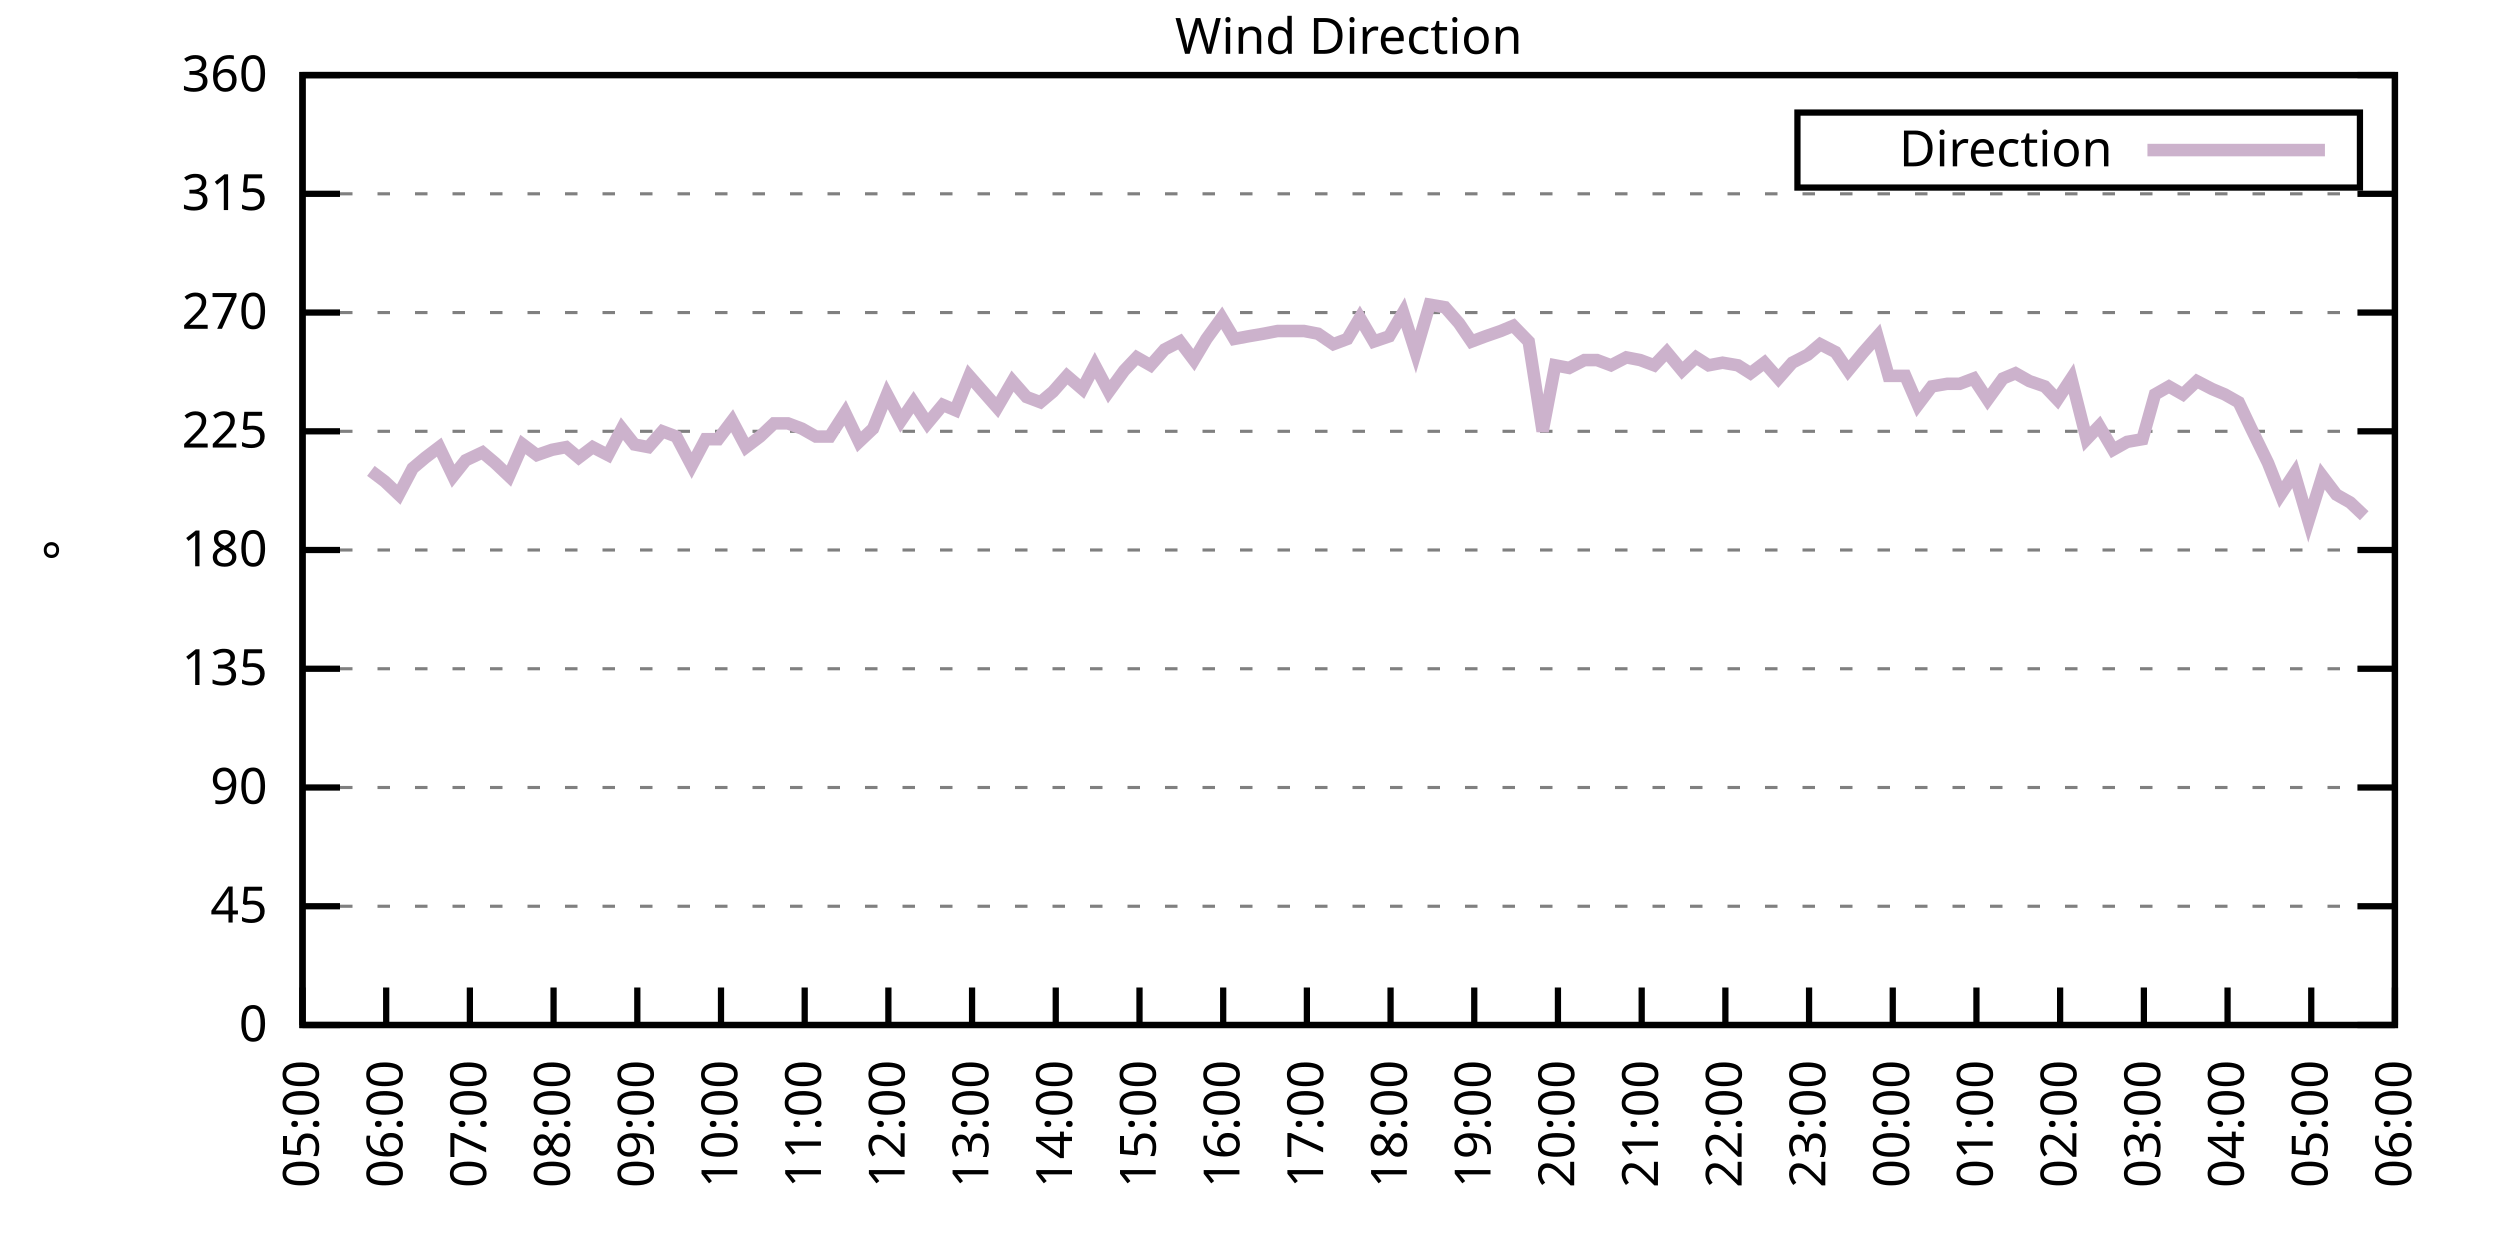
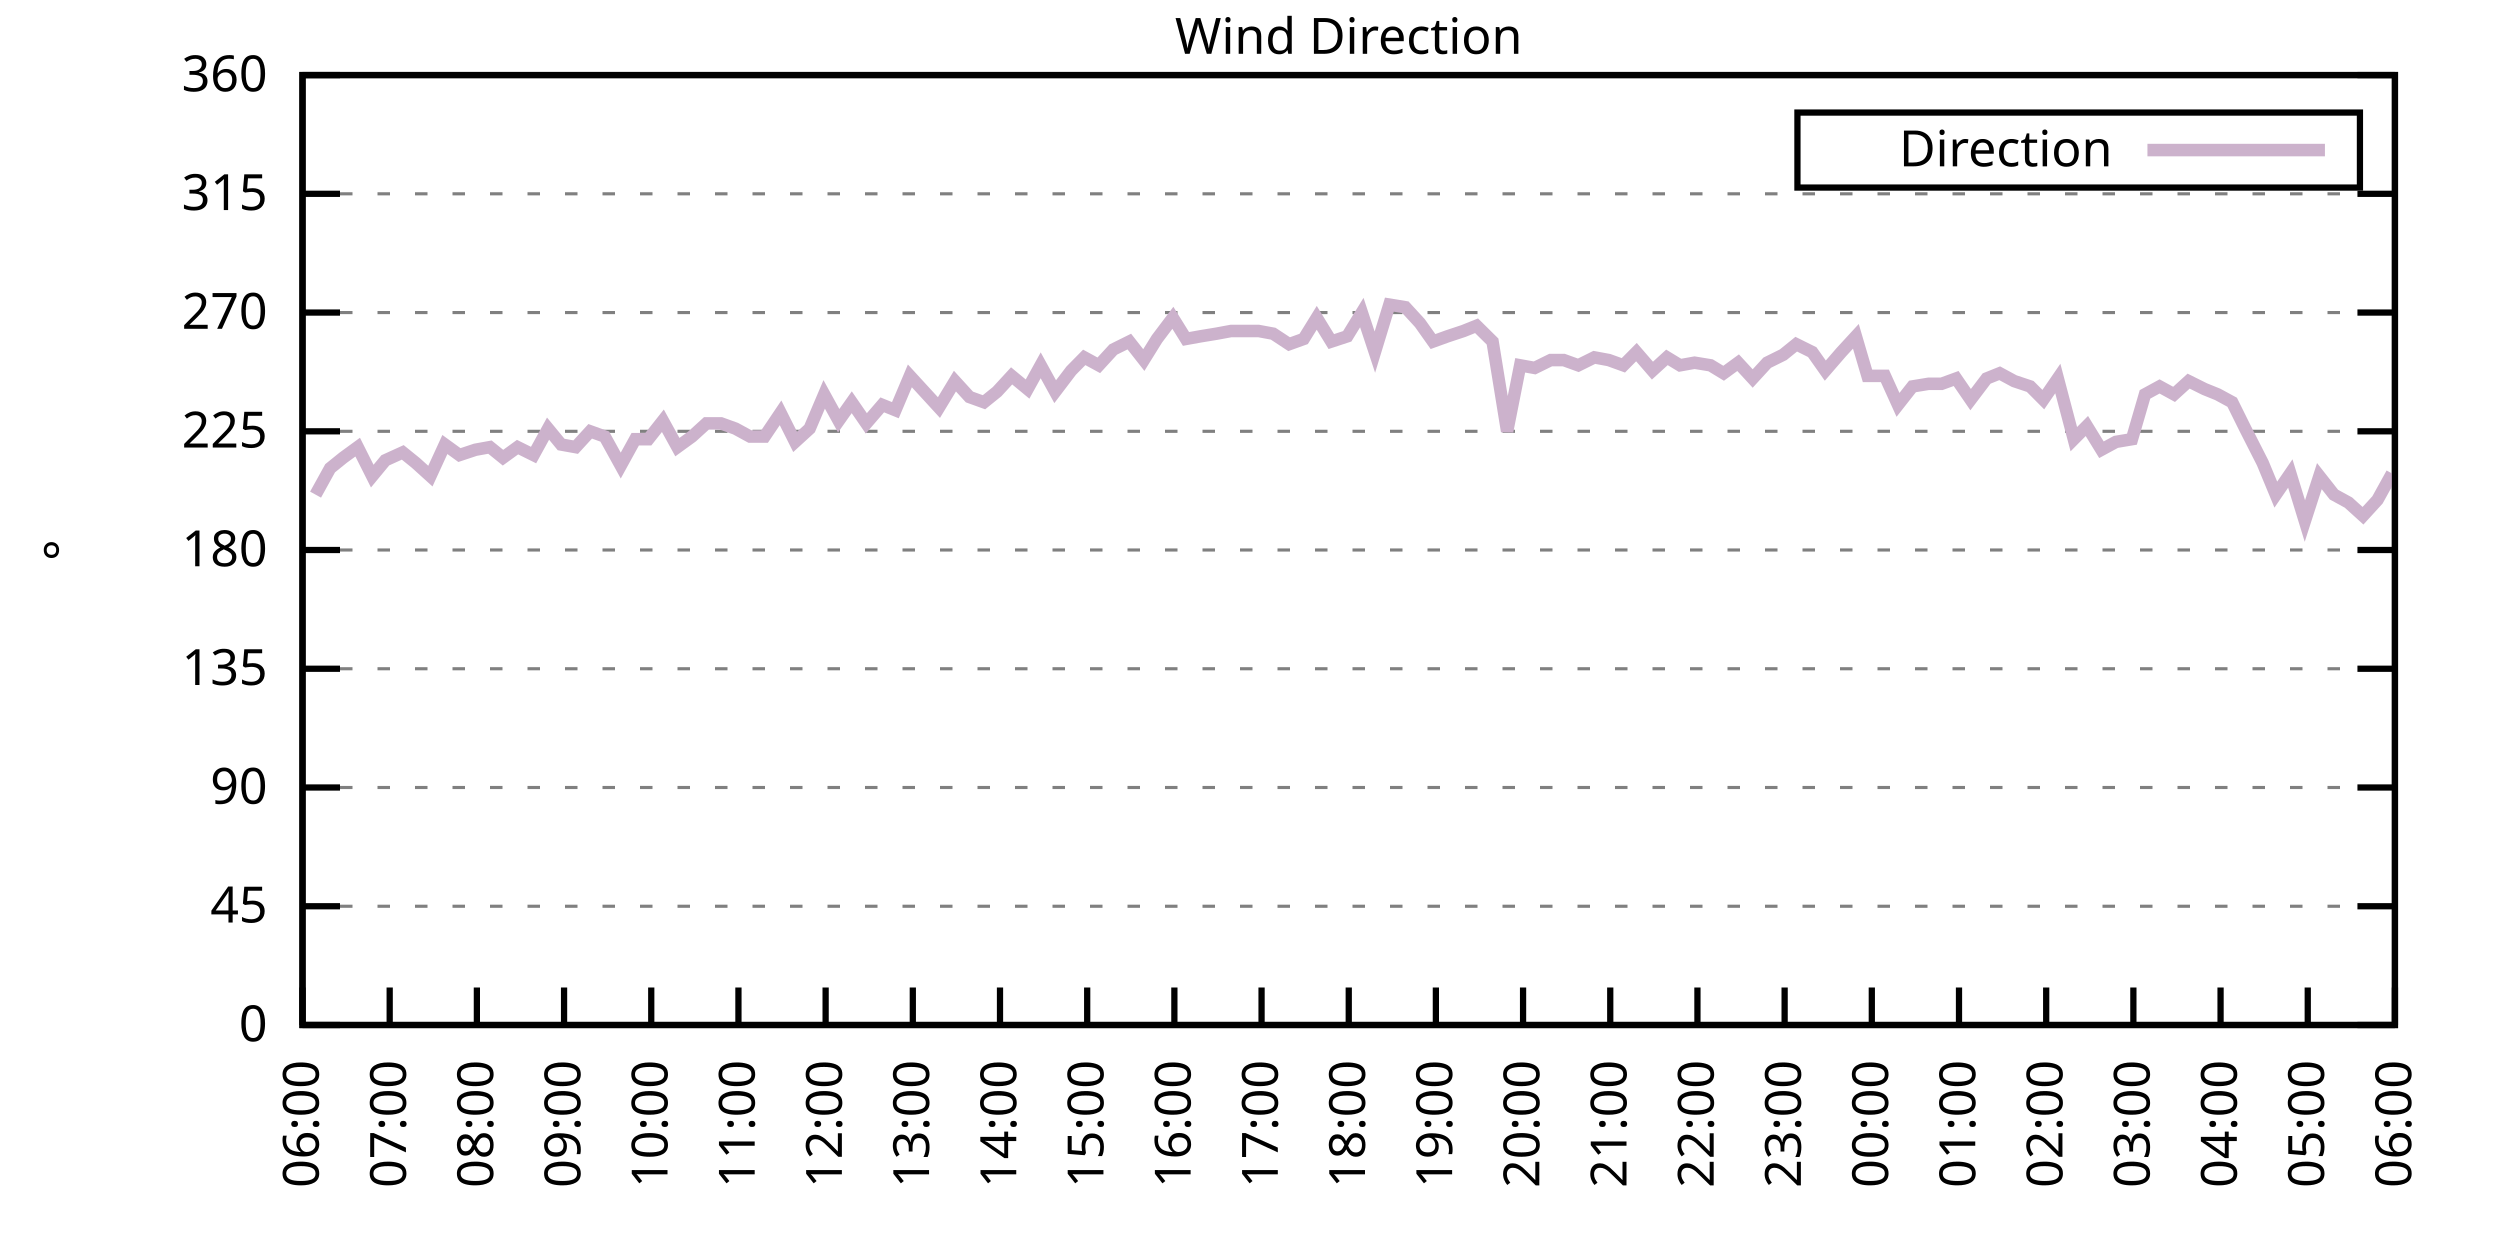
<svg xmlns="http://www.w3.org/2000/svg" xmlns:xlink="http://www.w3.org/1999/xlink" width="400" height="200" viewBox="0 0 400 200">
  <g id="gnuplot_canvas">
    <rect x="0" y="0" width="400" height="200" fill="none" />
    <defs>
      <circle id="gpDot" r="0.5" stroke-width="0.5" stroke="currentColor" />
      <path id="gpPt0" stroke-width="0.333" stroke="currentColor" d="M-1,0 h2 M0,-1 v2" />
      <path id="gpPt1" stroke-width="0.333" stroke="currentColor" d="M-1,-1 L1,1 M1,-1 L-1,1" />
      <path id="gpPt2" stroke-width="0.333" stroke="currentColor" d="M-1,0 L1,0 M0,-1 L0,1 M-1,-1 L1,1 M-1,1 L1,-1" />
      <rect id="gpPt3" stroke-width="0.333" stroke="currentColor" x="-1" y="-1" width="2" height="2" />
      <rect id="gpPt4" stroke-width="0.333" stroke="currentColor" fill="currentColor" x="-1" y="-1" width="2" height="2" />
      <circle id="gpPt5" stroke-width="0.333" stroke="currentColor" cx="0" cy="0" r="1" />
      <use xlink:href="#gpPt5" id="gpPt6" fill="currentColor" stroke="none" />
      <path id="gpPt7" stroke-width="0.333" stroke="currentColor" d="M0,-1.33 L-1.33,0.67 L1.33,0.67 z" />
      <use xlink:href="#gpPt7" id="gpPt8" fill="currentColor" stroke="none" />
      <use xlink:href="#gpPt7" id="gpPt9" stroke="currentColor" transform="rotate(180)" />
      <use xlink:href="#gpPt9" id="gpPt10" fill="currentColor" stroke="none" />
      <use xlink:href="#gpPt3" id="gpPt11" stroke="currentColor" transform="rotate(45)" />
      <use xlink:href="#gpPt11" id="gpPt12" fill="currentColor" stroke="none" />
      <path id="gpPt13" stroke-width="0.333" stroke="currentColor" d="M0,1.330 L1.265,0.411 L0.782,-1.067 L-0.782,-1.076 L-1.265,0.411 z" />
      <use xlink:href="#gpPt13" id="gpPt14" fill="currentColor" stroke="none" />
      <filter id="textbox" filterUnits="objectBoundingBox" x="0" y="0" height="1" width="1">
        <feFlood flood-color="white" flood-opacity="1" result="bgnd" />
        <feComposite in="SourceGraphic" in2="bgnd" operator="atop" />
      </filter>
      <filter id="greybox" filterUnits="objectBoundingBox" x="0" y="0" height="1" width="1">
        <feFlood flood-color="lightgrey" flood-opacity="1" result="grey" />
        <feComposite in="SourceGraphic" in2="grey" operator="atop" />
      </filter>
    </defs>
    <g fill="none" color="white" stroke="currentColor" stroke-width="1.00" stroke-linecap="butt" stroke-linejoin="miter">
</g>
    <g fill="none" color="black" stroke="currentColor" stroke-width="1.00" stroke-linecap="butt" stroke-linejoin="miter">
      <g stroke="none" shape-rendering="crispEdges">
        <polygon fill="rgb(255, 255, 255)" points="48.40,164.00 383.18,164.00 383.18,12.02 48.40,12.02 " />
      </g>
    </g>
    <g fill="none" color="black" stroke="currentColor" stroke-width="1.00" stroke-linecap="butt" stroke-linejoin="miter">
</g>
    <g fill="none" color="black" stroke="black" stroke-width="0.50" stroke-linecap="butt" stroke-linejoin="miter">
</g>
    <g fill="none" color="gray" stroke="currentColor" stroke-width="0.50" stroke-linecap="butt" stroke-linejoin="miter">
      <path stroke="gray" stroke-dasharray="2,4" class="gridline" d="M48.40,164.00 L383.19,164.00  " />
    </g>
    <g fill="none" color="gray" stroke="gray" stroke-width="1.00" stroke-linecap="butt" stroke-linejoin="miter">
</g>
    <g fill="none" color="black" stroke="currentColor" stroke-width="1.00" stroke-linecap="butt" stroke-linejoin="miter">
      <path stroke="black" d="M48.40,164.00 L54.40,164.00 M383.19,164.00 L377.19,164.00  " />
      <g transform="translate(42.80,166.60)" stroke="none" fill="black" font-family="Sans" font-size="8.00" text-anchor="end">
        <text>
          <tspan font-family="Sans"> 0</tspan>
        </text>
      </g>
    </g>
    <g fill="none" color="black" stroke="currentColor" stroke-width="1.00" stroke-linecap="butt" stroke-linejoin="miter">
</g>
    <g fill="none" color="black" stroke="black" stroke-width="0.50" stroke-linecap="butt" stroke-linejoin="miter">
</g>
    <g fill="none" color="gray" stroke="currentColor" stroke-width="0.50" stroke-linecap="butt" stroke-linejoin="miter">
      <path stroke="gray" stroke-dasharray="2,4" class="gridline" d="M48.40,145.00 L383.19,145.00  " />
    </g>
    <g fill="none" color="gray" stroke="gray" stroke-width="1.00" stroke-linecap="butt" stroke-linejoin="miter">
</g>
    <g fill="none" color="black" stroke="currentColor" stroke-width="1.00" stroke-linecap="butt" stroke-linejoin="miter">
      <path stroke="black" d="M48.40,145.00 L54.40,145.00 M383.19,145.00 L377.19,145.00  " />
      <g transform="translate(42.80,147.60)" stroke="none" fill="black" font-family="Sans" font-size="8.00" text-anchor="end">
        <text>
          <tspan font-family="Sans"> 45</tspan>
        </text>
      </g>
    </g>
    <g fill="none" color="black" stroke="currentColor" stroke-width="1.00" stroke-linecap="butt" stroke-linejoin="miter">
</g>
    <g fill="none" color="black" stroke="black" stroke-width="0.50" stroke-linecap="butt" stroke-linejoin="miter">
</g>
    <g fill="none" color="gray" stroke="currentColor" stroke-width="0.50" stroke-linecap="butt" stroke-linejoin="miter">
      <path stroke="gray" stroke-dasharray="2,4" class="gridline" d="M48.40,126.00 L383.19,126.00  " />
    </g>
    <g fill="none" color="gray" stroke="gray" stroke-width="1.00" stroke-linecap="butt" stroke-linejoin="miter">
</g>
    <g fill="none" color="black" stroke="currentColor" stroke-width="1.00" stroke-linecap="butt" stroke-linejoin="miter">
      <path stroke="black" d="M48.40,126.00 L54.40,126.00 M383.19,126.00 L377.19,126.00  " />
      <g transform="translate(42.80,128.60)" stroke="none" fill="black" font-family="Sans" font-size="8.00" text-anchor="end">
        <text>
          <tspan font-family="Sans"> 90</tspan>
        </text>
      </g>
    </g>
    <g fill="none" color="black" stroke="currentColor" stroke-width="1.00" stroke-linecap="butt" stroke-linejoin="miter">
</g>
    <g fill="none" color="black" stroke="black" stroke-width="0.50" stroke-linecap="butt" stroke-linejoin="miter">
</g>
    <g fill="none" color="gray" stroke="currentColor" stroke-width="0.50" stroke-linecap="butt" stroke-linejoin="miter">
      <path stroke="gray" stroke-dasharray="2,4" class="gridline" d="M48.40,107.00 L383.19,107.00  " />
    </g>
    <g fill="none" color="gray" stroke="gray" stroke-width="1.00" stroke-linecap="butt" stroke-linejoin="miter">
</g>
    <g fill="none" color="black" stroke="currentColor" stroke-width="1.00" stroke-linecap="butt" stroke-linejoin="miter">
      <path stroke="black" d="M48.40,107.00 L54.40,107.00 M383.19,107.00 L377.19,107.00  " />
      <g transform="translate(42.80,109.60)" stroke="none" fill="black" font-family="Sans" font-size="8.00" text-anchor="end">
        <text>
          <tspan font-family="Sans"> 135</tspan>
        </text>
      </g>
    </g>
    <g fill="none" color="black" stroke="currentColor" stroke-width="1.00" stroke-linecap="butt" stroke-linejoin="miter">
</g>
    <g fill="none" color="black" stroke="black" stroke-width="0.50" stroke-linecap="butt" stroke-linejoin="miter">
</g>
    <g fill="none" color="gray" stroke="currentColor" stroke-width="0.50" stroke-linecap="butt" stroke-linejoin="miter">
      <path stroke="gray" stroke-dasharray="2,4" class="gridline" d="M48.40,88.00 L383.19,88.00  " />
    </g>
    <g fill="none" color="gray" stroke="gray" stroke-width="1.00" stroke-linecap="butt" stroke-linejoin="miter">
</g>
    <g fill="none" color="black" stroke="currentColor" stroke-width="1.00" stroke-linecap="butt" stroke-linejoin="miter">
      <path stroke="black" d="M48.40,88.00 L54.40,88.00 M383.19,88.00 L377.19,88.00  " />
      <g transform="translate(42.80,90.60)" stroke="none" fill="black" font-family="Sans" font-size="8.00" text-anchor="end">
        <text>
          <tspan font-family="Sans"> 180</tspan>
        </text>
      </g>
    </g>
    <g fill="none" color="black" stroke="currentColor" stroke-width="1.00" stroke-linecap="butt" stroke-linejoin="miter">
</g>
    <g fill="none" color="black" stroke="black" stroke-width="0.50" stroke-linecap="butt" stroke-linejoin="miter">
</g>
    <g fill="none" color="gray" stroke="currentColor" stroke-width="0.50" stroke-linecap="butt" stroke-linejoin="miter">
      <path stroke="gray" stroke-dasharray="2,4" class="gridline" d="M48.40,69.01 L383.19,69.01  " />
    </g>
    <g fill="none" color="gray" stroke="gray" stroke-width="1.00" stroke-linecap="butt" stroke-linejoin="miter">
</g>
    <g fill="none" color="black" stroke="currentColor" stroke-width="1.00" stroke-linecap="butt" stroke-linejoin="miter">
      <path stroke="black" d="M48.40,69.01 L54.40,69.01 M383.19,69.01 L377.19,69.01  " />
      <g transform="translate(42.80,71.61)" stroke="none" fill="black" font-family="Sans" font-size="8.00" text-anchor="end">
        <text>
          <tspan font-family="Sans"> 225</tspan>
        </text>
      </g>
    </g>
    <g fill="none" color="black" stroke="currentColor" stroke-width="1.00" stroke-linecap="butt" stroke-linejoin="miter">
</g>
    <g fill="none" color="black" stroke="black" stroke-width="0.50" stroke-linecap="butt" stroke-linejoin="miter">
</g>
    <g fill="none" color="gray" stroke="currentColor" stroke-width="0.50" stroke-linecap="butt" stroke-linejoin="miter">
      <path stroke="gray" stroke-dasharray="2,4" class="gridline" d="M48.40,50.01 L383.19,50.01  " />
    </g>
    <g fill="none" color="gray" stroke="gray" stroke-width="1.00" stroke-linecap="butt" stroke-linejoin="miter">
</g>
    <g fill="none" color="black" stroke="currentColor" stroke-width="1.00" stroke-linecap="butt" stroke-linejoin="miter">
      <path stroke="black" d="M48.40,50.01 L54.40,50.01 M383.19,50.01 L377.19,50.01  " />
      <g transform="translate(42.80,52.61)" stroke="none" fill="black" font-family="Sans" font-size="8.00" text-anchor="end">
        <text>
          <tspan font-family="Sans"> 270</tspan>
        </text>
      </g>
    </g>
    <g fill="none" color="black" stroke="currentColor" stroke-width="1.00" stroke-linecap="butt" stroke-linejoin="miter">
</g>
    <g fill="none" color="black" stroke="black" stroke-width="0.50" stroke-linecap="butt" stroke-linejoin="miter">
</g>
    <g fill="none" color="gray" stroke="currentColor" stroke-width="0.50" stroke-linecap="butt" stroke-linejoin="miter">
      <path stroke="gray" stroke-dasharray="2,4" class="gridline" d="M48.40,31.01 L383.19,31.01  " />
    </g>
    <g fill="none" color="gray" stroke="gray" stroke-width="1.00" stroke-linecap="butt" stroke-linejoin="miter">
</g>
    <g fill="none" color="black" stroke="currentColor" stroke-width="1.00" stroke-linecap="butt" stroke-linejoin="miter">
      <path stroke="black" d="M48.40,31.01 L54.40,31.01 M383.19,31.01 L377.19,31.01  " />
      <g transform="translate(42.80,33.61)" stroke="none" fill="black" font-family="Sans" font-size="8.00" text-anchor="end">
        <text>
          <tspan font-family="Sans"> 315</tspan>
        </text>
      </g>
    </g>
    <g fill="none" color="black" stroke="currentColor" stroke-width="1.00" stroke-linecap="butt" stroke-linejoin="miter">
</g>
    <g fill="none" color="black" stroke="black" stroke-width="0.50" stroke-linecap="butt" stroke-linejoin="miter">
</g>
    <g fill="none" color="gray" stroke="currentColor" stroke-width="0.50" stroke-linecap="butt" stroke-linejoin="miter">
      <path stroke="gray" stroke-dasharray="2,4" class="gridline" d="M48.40,12.01 L383.19,12.01  " />
    </g>
    <g fill="none" color="gray" stroke="gray" stroke-width="1.00" stroke-linecap="butt" stroke-linejoin="miter">
</g>
    <g fill="none" color="black" stroke="currentColor" stroke-width="1.00" stroke-linecap="butt" stroke-linejoin="miter">
      <path stroke="black" d="M48.40,12.01 L54.40,12.01 M383.19,12.01 L377.19,12.01  " />
      <g transform="translate(42.80,14.61)" stroke="none" fill="black" font-family="Sans" font-size="8.00" text-anchor="end">
        <text>
          <tspan font-family="Sans"> 360</tspan>
        </text>
      </g>
    </g>
    <g fill="none" color="black" stroke="currentColor" stroke-width="1.00" stroke-linecap="butt" stroke-linejoin="miter">
      <path stroke="black" d="M48.40,164.00 L48.40,158.00  " />
      <g transform="translate(51.00,169.60) rotate(270.00)" stroke="none" fill="black" font-family="Sans" font-size="8.00" text-anchor="end">
        <text>
-           <tspan font-family="Sans">05:00</tspan>
-         </text>
-       </g>
-     </g>
-     <g fill="none" color="black" stroke="currentColor" stroke-width="1.00" stroke-linecap="butt" stroke-linejoin="miter">
-       <path stroke="black" d="M61.79,164.00 L61.79,158.00  " />
-       <g transform="translate(64.39,169.60) rotate(270.00)" stroke="none" fill="black" font-family="Sans" font-size="8.00" text-anchor="end">
-         <text>
          <tspan font-family="Sans">06:00</tspan>
        </text>
      </g>
    </g>
    <g fill="none" color="black" stroke="currentColor" stroke-width="1.00" stroke-linecap="butt" stroke-linejoin="miter">
-       <path stroke="black" d="M75.18,164.00 L75.18,158.00  " />
-       <g transform="translate(77.78,169.60) rotate(270.00)" stroke="none" fill="black" font-family="Sans" font-size="8.00" text-anchor="end">
+       <path stroke="black" d="M62.35,164.00 L62.35,158.00  " />
+       <g transform="translate(64.95,169.60) rotate(270.00)" stroke="none" fill="black" font-family="Sans" font-size="8.00" text-anchor="end">
        <text>
          <tspan font-family="Sans">07:00</tspan>
        </text>
      </g>
    </g>
    <g fill="none" color="black" stroke="currentColor" stroke-width="1.00" stroke-linecap="butt" stroke-linejoin="miter">
-       <path stroke="black" d="M88.57,164.00 L88.57,158.00  " />
-       <g transform="translate(91.17,169.60) rotate(270.00)" stroke="none" fill="black" font-family="Sans" font-size="8.00" text-anchor="end">
+       <path stroke="black" d="M76.30,164.00 L76.30,158.00  " />
+       <g transform="translate(78.90,169.60) rotate(270.00)" stroke="none" fill="black" font-family="Sans" font-size="8.00" text-anchor="end">
        <text>
          <tspan font-family="Sans">08:00</tspan>
        </text>
      </g>
    </g>
    <g fill="none" color="black" stroke="currentColor" stroke-width="1.00" stroke-linecap="butt" stroke-linejoin="miter">
-       <path stroke="black" d="M101.97,164.00 L101.97,158.00  " />
-       <g transform="translate(104.57,169.60) rotate(270.00)" stroke="none" fill="black" font-family="Sans" font-size="8.00" text-anchor="end">
+       <path stroke="black" d="M90.25,164.00 L90.25,158.00  " />
+       <g transform="translate(92.85,169.60) rotate(270.00)" stroke="none" fill="black" font-family="Sans" font-size="8.00" text-anchor="end">
        <text>
          <tspan font-family="Sans">09:00</tspan>
        </text>
      </g>
    </g>
    <g fill="none" color="black" stroke="currentColor" stroke-width="1.00" stroke-linecap="butt" stroke-linejoin="miter">
-       <path stroke="black" d="M115.36,164.00 L115.36,158.00  " />
-       <g transform="translate(117.96,169.60) rotate(270.00)" stroke="none" fill="black" font-family="Sans" font-size="8.00" text-anchor="end">
+       <path stroke="black" d="M104.20,164.00 L104.20,158.00  " />
+       <g transform="translate(106.80,169.60) rotate(270.00)" stroke="none" fill="black" font-family="Sans" font-size="8.00" text-anchor="end">
        <text>
          <tspan font-family="Sans">10:00</tspan>
        </text>
      </g>
    </g>
    <g fill="none" color="black" stroke="currentColor" stroke-width="1.00" stroke-linecap="butt" stroke-linejoin="miter">
-       <path stroke="black" d="M128.75,164.00 L128.75,158.00  " />
-       <g transform="translate(131.35,169.60) rotate(270.00)" stroke="none" fill="black" font-family="Sans" font-size="8.00" text-anchor="end">
+       <path stroke="black" d="M118.15,164.00 L118.15,158.00  " />
+       <g transform="translate(120.75,169.60) rotate(270.00)" stroke="none" fill="black" font-family="Sans" font-size="8.00" text-anchor="end">
        <text>
          <tspan font-family="Sans">11:00</tspan>
        </text>
      </g>
    </g>
    <g fill="none" color="black" stroke="currentColor" stroke-width="1.00" stroke-linecap="butt" stroke-linejoin="miter">
-       <path stroke="black" d="M142.14,164.00 L142.14,158.00  " />
-       <g transform="translate(144.74,169.60) rotate(270.00)" stroke="none" fill="black" font-family="Sans" font-size="8.00" text-anchor="end">
+       <path stroke="black" d="M132.10,164.00 L132.10,158.00  " />
+       <g transform="translate(134.70,169.60) rotate(270.00)" stroke="none" fill="black" font-family="Sans" font-size="8.00" text-anchor="end">
        <text>
          <tspan font-family="Sans">12:00</tspan>
        </text>
      </g>
    </g>
    <g fill="none" color="black" stroke="currentColor" stroke-width="1.00" stroke-linecap="butt" stroke-linejoin="miter">
-       <path stroke="black" d="M155.53,164.00 L155.53,158.00  " />
-       <g transform="translate(158.13,169.60) rotate(270.00)" stroke="none" fill="black" font-family="Sans" font-size="8.00" text-anchor="end">
+       <path stroke="black" d="M146.05,164.00 L146.05,158.00  " />
+       <g transform="translate(148.65,169.60) rotate(270.00)" stroke="none" fill="black" font-family="Sans" font-size="8.00" text-anchor="end">
        <text>
          <tspan font-family="Sans">13:00</tspan>
        </text>
      </g>
    </g>
    <g fill="none" color="black" stroke="currentColor" stroke-width="1.00" stroke-linecap="butt" stroke-linejoin="miter">
-       <path stroke="black" d="M168.92,164.00 L168.92,158.00  " />
-       <g transform="translate(171.52,169.60) rotate(270.00)" stroke="none" fill="black" font-family="Sans" font-size="8.00" text-anchor="end">
+       <path stroke="black" d="M160.00,164.00 L160.00,158.00  " />
+       <g transform="translate(162.60,169.60) rotate(270.00)" stroke="none" fill="black" font-family="Sans" font-size="8.00" text-anchor="end">
        <text>
          <tspan font-family="Sans">14:00</tspan>
        </text>
      </g>
    </g>
    <g fill="none" color="black" stroke="currentColor" stroke-width="1.00" stroke-linecap="butt" stroke-linejoin="miter">
-       <path stroke="black" d="M182.32,164.00 L182.32,158.00  " />
-       <g transform="translate(184.92,169.60) rotate(270.00)" stroke="none" fill="black" font-family="Sans" font-size="8.00" text-anchor="end">
+       <path stroke="black" d="M173.95,164.00 L173.95,158.00  " />
+       <g transform="translate(176.55,169.60) rotate(270.00)" stroke="none" fill="black" font-family="Sans" font-size="8.00" text-anchor="end">
        <text>
          <tspan font-family="Sans">15:00</tspan>
        </text>
      </g>
    </g>
    <g fill="none" color="black" stroke="currentColor" stroke-width="1.00" stroke-linecap="butt" stroke-linejoin="miter">
-       <path stroke="black" d="M195.71,164.00 L195.71,158.00  " />
-       <g transform="translate(198.31,169.60) rotate(270.00)" stroke="none" fill="black" font-family="Sans" font-size="8.00" text-anchor="end">
+       <path stroke="black" d="M187.90,164.00 L187.90,158.00  " />
+       <g transform="translate(190.50,169.60) rotate(270.00)" stroke="none" fill="black" font-family="Sans" font-size="8.00" text-anchor="end">
        <text>
          <tspan font-family="Sans">16:00</tspan>
        </text>
      </g>
    </g>
    <g fill="none" color="black" stroke="currentColor" stroke-width="1.00" stroke-linecap="butt" stroke-linejoin="miter">
-       <path stroke="black" d="M209.10,164.00 L209.10,158.00  " />
-       <g transform="translate(211.70,169.60) rotate(270.00)" stroke="none" fill="black" font-family="Sans" font-size="8.00" text-anchor="end">
+       <path stroke="black" d="M201.85,164.00 L201.85,158.00  " />
+       <g transform="translate(204.45,169.60) rotate(270.00)" stroke="none" fill="black" font-family="Sans" font-size="8.00" text-anchor="end">
        <text>
          <tspan font-family="Sans">17:00</tspan>
        </text>
      </g>
    </g>
    <g fill="none" color="black" stroke="currentColor" stroke-width="1.00" stroke-linecap="butt" stroke-linejoin="miter">
-       <path stroke="black" d="M222.49,164.00 L222.49,158.00  " />
-       <g transform="translate(225.09,169.60) rotate(270.00)" stroke="none" fill="black" font-family="Sans" font-size="8.00" text-anchor="end">
+       <path stroke="black" d="M215.80,164.00 L215.80,158.00  " />
+       <g transform="translate(218.40,169.60) rotate(270.00)" stroke="none" fill="black" font-family="Sans" font-size="8.00" text-anchor="end">
        <text>
          <tspan font-family="Sans">18:00</tspan>
        </text>
      </g>
    </g>
    <g fill="none" color="black" stroke="currentColor" stroke-width="1.00" stroke-linecap="butt" stroke-linejoin="miter">
-       <path stroke="black" d="M235.88,164.00 L235.88,158.00  " />
-       <g transform="translate(238.48,169.60) rotate(270.00)" stroke="none" fill="black" font-family="Sans" font-size="8.00" text-anchor="end">
+       <path stroke="black" d="M229.74,164.00 L229.74,158.00  " />
+       <g transform="translate(232.34,169.60) rotate(270.00)" stroke="none" fill="black" font-family="Sans" font-size="8.00" text-anchor="end">
        <text>
          <tspan font-family="Sans">19:00</tspan>
        </text>
      </g>
    </g>
    <g fill="none" color="black" stroke="currentColor" stroke-width="1.00" stroke-linecap="butt" stroke-linejoin="miter">
-       <path stroke="black" d="M249.27,164.00 L249.27,158.00  " />
-       <g transform="translate(251.87,169.60) rotate(270.00)" stroke="none" fill="black" font-family="Sans" font-size="8.00" text-anchor="end">
+       <path stroke="black" d="M243.69,164.00 L243.69,158.00  " />
+       <g transform="translate(246.29,169.60) rotate(270.00)" stroke="none" fill="black" font-family="Sans" font-size="8.00" text-anchor="end">
        <text>
          <tspan font-family="Sans">20:00</tspan>
        </text>
      </g>
    </g>
    <g fill="none" color="black" stroke="currentColor" stroke-width="1.00" stroke-linecap="butt" stroke-linejoin="miter">
-       <path stroke="black" d="M262.67,164.00 L262.67,158.00  " />
-       <g transform="translate(265.27,169.60) rotate(270.00)" stroke="none" fill="black" font-family="Sans" font-size="8.00" text-anchor="end">
+       <path stroke="black" d="M257.64,164.00 L257.64,158.00  " />
+       <g transform="translate(260.24,169.60) rotate(270.00)" stroke="none" fill="black" font-family="Sans" font-size="8.00" text-anchor="end">
        <text>
          <tspan font-family="Sans">21:00</tspan>
        </text>
      </g>
    </g>
    <g fill="none" color="black" stroke="currentColor" stroke-width="1.00" stroke-linecap="butt" stroke-linejoin="miter">
-       <path stroke="black" d="M276.06,164.00 L276.06,158.00  " />
-       <g transform="translate(278.66,169.60) rotate(270.00)" stroke="none" fill="black" font-family="Sans" font-size="8.00" text-anchor="end">
+       <path stroke="black" d="M271.59,164.00 L271.59,158.00  " />
+       <g transform="translate(274.19,169.60) rotate(270.00)" stroke="none" fill="black" font-family="Sans" font-size="8.00" text-anchor="end">
        <text>
          <tspan font-family="Sans">22:00</tspan>
        </text>
      </g>
    </g>
    <g fill="none" color="black" stroke="currentColor" stroke-width="1.00" stroke-linecap="butt" stroke-linejoin="miter">
-       <path stroke="black" d="M289.45,164.00 L289.45,158.00  " />
-       <g transform="translate(292.05,169.60) rotate(270.00)" stroke="none" fill="black" font-family="Sans" font-size="8.00" text-anchor="end">
+       <path stroke="black" d="M285.54,164.00 L285.54,158.00  " />
+       <g transform="translate(288.14,169.60) rotate(270.00)" stroke="none" fill="black" font-family="Sans" font-size="8.00" text-anchor="end">
        <text>
          <tspan font-family="Sans">23:00</tspan>
        </text>
      </g>
    </g>
    <g fill="none" color="black" stroke="currentColor" stroke-width="1.00" stroke-linecap="butt" stroke-linejoin="miter">
-       <path stroke="black" d="M302.84,164.00 L302.84,158.00  " />
-       <g transform="translate(305.44,169.60) rotate(270.00)" stroke="none" fill="black" font-family="Sans" font-size="8.00" text-anchor="end">
+       <path stroke="black" d="M299.49,164.00 L299.49,158.00  " />
+       <g transform="translate(302.09,169.60) rotate(270.00)" stroke="none" fill="black" font-family="Sans" font-size="8.00" text-anchor="end">
        <text>
          <tspan font-family="Sans">00:00</tspan>
        </text>
      </g>
    </g>
    <g fill="none" color="black" stroke="currentColor" stroke-width="1.00" stroke-linecap="butt" stroke-linejoin="miter">
-       <path stroke="black" d="M316.23,164.00 L316.23,158.00  " />
-       <g transform="translate(318.83,169.60) rotate(270.00)" stroke="none" fill="black" font-family="Sans" font-size="8.00" text-anchor="end">
+       <path stroke="black" d="M313.44,164.00 L313.44,158.00  " />
+       <g transform="translate(316.04,169.60) rotate(270.00)" stroke="none" fill="black" font-family="Sans" font-size="8.00" text-anchor="end">
        <text>
          <tspan font-family="Sans">01:00</tspan>
        </text>
      </g>
    </g>
    <g fill="none" color="black" stroke="currentColor" stroke-width="1.00" stroke-linecap="butt" stroke-linejoin="miter">
-       <path stroke="black" d="M329.62,164.00 L329.62,158.00  " />
-       <g transform="translate(332.22,169.60) rotate(270.00)" stroke="none" fill="black" font-family="Sans" font-size="8.00" text-anchor="end">
+       <path stroke="black" d="M327.39,164.00 L327.39,158.00  " />
+       <g transform="translate(329.99,169.60) rotate(270.00)" stroke="none" fill="black" font-family="Sans" font-size="8.00" text-anchor="end">
        <text>
          <tspan font-family="Sans">02:00</tspan>
        </text>
      </g>
    </g>
    <g fill="none" color="black" stroke="currentColor" stroke-width="1.00" stroke-linecap="butt" stroke-linejoin="miter">
-       <path stroke="black" d="M343.02,164.00 L343.02,158.00  " />
-       <g transform="translate(345.62,169.60) rotate(270.00)" stroke="none" fill="black" font-family="Sans" font-size="8.00" text-anchor="end">
+       <path stroke="black" d="M341.34,164.00 L341.34,158.00  " />
+       <g transform="translate(343.94,169.60) rotate(270.00)" stroke="none" fill="black" font-family="Sans" font-size="8.00" text-anchor="end">
        <text>
          <tspan font-family="Sans">03:00</tspan>
        </text>
      </g>
    </g>
    <g fill="none" color="black" stroke="currentColor" stroke-width="1.00" stroke-linecap="butt" stroke-linejoin="miter">
-       <path stroke="black" d="M356.41,164.00 L356.41,158.00  " />
-       <g transform="translate(359.01,169.60) rotate(270.00)" stroke="none" fill="black" font-family="Sans" font-size="8.00" text-anchor="end">
+       <path stroke="black" d="M355.29,164.00 L355.29,158.00  " />
+       <g transform="translate(357.89,169.60) rotate(270.00)" stroke="none" fill="black" font-family="Sans" font-size="8.00" text-anchor="end">
        <text>
          <tspan font-family="Sans">04:00</tspan>
        </text>
      </g>
    </g>
    <g fill="none" color="black" stroke="currentColor" stroke-width="1.00" stroke-linecap="butt" stroke-linejoin="miter">
-       <path stroke="black" d="M369.80,164.00 L369.80,158.00  " />
-       <g transform="translate(372.40,169.60) rotate(270.00)" stroke="none" fill="black" font-family="Sans" font-size="8.00" text-anchor="end">
+       <path stroke="black" d="M369.24,164.00 L369.24,158.00  " />
+       <g transform="translate(371.84,169.60) rotate(270.00)" stroke="none" fill="black" font-family="Sans" font-size="8.00" text-anchor="end">
        <text>
          <tspan font-family="Sans">05:00</tspan>
        </text>
      </g>
    </g>
    <g fill="none" color="black" stroke="currentColor" stroke-width="1.00" stroke-linecap="butt" stroke-linejoin="miter">
      <path stroke="black" d="M383.19,164.00 L383.19,158.00  " />
      <g transform="translate(385.79,169.60) rotate(270.00)" stroke="none" fill="black" font-family="Sans" font-size="8.00" text-anchor="end">
        <text>
          <tspan font-family="Sans">06:00</tspan>
        </text>
      </g>
    </g>
    <g fill="none" color="black" stroke="currentColor" stroke-width="1.00" stroke-linecap="butt" stroke-linejoin="miter">
</g>
    <g fill="none" color="black" stroke="currentColor" stroke-width="1.00" stroke-linecap="butt" stroke-linejoin="miter">
      <path stroke="black" d="M48.40,12.01 L48.40,164.00 L383.19,164.00 L383.19,12.01 L48.40,12.01 Z  " />
    </g>
    <g fill="none" color="black" stroke="currentColor" stroke-width="1.00" stroke-linecap="butt" stroke-linejoin="miter">
</g>
    <g fill="none" color="black" stroke="currentColor" stroke-width="1.00" stroke-linecap="butt" stroke-linejoin="miter">
      <path stroke="black" d="M287.59,30.01 L287.59,18.01 L377.59,18.01 L377.59,30.01 L287.59,30.01 Z  " />
    </g>
    <g id="Wind_direction_plot_1">
      <g fill="none" color="white" stroke="black" stroke-width="2.00" stroke-linecap="butt" stroke-linejoin="miter">
</g>
      <g fill="none" color="black" stroke="currentColor" stroke-width="2.00" stroke-linecap="butt" stroke-linejoin="miter">
        <g transform="translate(337.99,26.61)" stroke="none" fill="black" font-family="Sans" font-size="8.00" text-anchor="end">
          <text>
            <tspan font-family="Sans">Direction</tspan>
          </text>
        </g>
      </g>
      <g fill="none" color="black" stroke="currentColor" stroke-width="2.00" stroke-linecap="butt" stroke-linejoin="miter">
-         <path stroke="rgb(204, 178, 204)" d="M343.59,24.01 L371.99,24.01 M59.34,75.34 L61.57,77.03 L63.80,79.14 L66.03,74.92 L68.04,73.23 L70.27,71.54   L72.50,76.18 L74.51,73.65 L77.19,72.38 L79.20,74.07 L81.43,76.18 L83.66,71.12 L85.90,72.81 L88.35,71.96   L90.58,71.54 L92.59,73.23 L94.82,71.54 L97.28,72.81 L99.51,68.58 L101.52,71.12 L103.75,71.54 L105.98,69.01   L108.22,69.85 L110.67,74.49 L112.90,70.27 L114.91,70.27 L117.14,67.32 L119.38,71.54 L121.61,69.85 L123.84,67.74   L126.07,67.74 L128.30,68.58 L130.54,69.85 L132.77,69.85 L135.22,66.05 L137.45,70.70 L139.69,68.58 L141.92,63.10   L144.15,67.32 L146.16,64.36 L148.39,67.74 L150.85,64.78 L152.85,65.63 L155.09,60.14 L159.55,65.21 L162.01,60.98   L164.24,63.52 L166.47,64.36 L168.48,62.67 L170.71,60.14 L173.17,62.25 L175.17,58.45 L177.41,62.67 L179.86,59.30   L181.87,57.18 L184.10,58.45 L186.33,55.92 L188.79,54.65 L191.02,57.61 L193.03,54.23 L195.48,50.85 L197.49,54.23   L199.73,53.81 L202.18,53.39 L204.41,52.96 L206.42,52.96 L208.65,52.96 L210.88,53.39 L213.34,55.07 L215.57,54.23   L217.58,50.85 L219.81,54.65 L222.27,53.81 L224.50,50.01 L226.51,56.34 L228.74,48.74 L231.20,49.16 L233.43,51.70   L235.44,54.65 L237.67,53.81 L240.12,52.96 L242.13,52.12 L244.59,54.65 L246.82,69.01 L248.83,58.45 L251.06,58.87   L253.51,57.61 L255.52,57.61 L257.76,58.45 L260.21,57.18 L262.44,57.61 L264.67,58.45 L266.68,56.34 L269.14,59.30   L271.37,57.18 L273.38,58.45 L275.61,58.03 L278.07,58.45 L280.07,59.72 L282.31,58.03 L284.54,60.56 L286.77,58.03   L289.23,56.76 L291.23,55.07 L293.69,56.34 L295.70,59.30 L298.15,56.34 L300.39,53.81 L302.17,60.14 L304.85,60.14   L306.86,64.78 L309.09,61.83 L311.54,61.41 L313.55,61.41 L315.79,60.56 L318.02,63.94 L320.47,60.56 L322.48,59.72   L324.71,60.98 L327.17,61.83 L329.18,63.94 L331.41,60.56 L333.86,70.27 L335.87,68.16 L338.10,71.96 L340.34,70.70   L342.79,70.27 L344.80,63.10 L347.03,61.83 L349.26,63.10 L351.50,60.98 L353.95,62.25 L355.96,63.10 L358.19,64.36   L360.20,68.58 L362.88,74.07 L364.89,79.14 L367.12,75.76 L369.35,83.36 L371.58,76.18 L373.82,79.14 L376.05,80.41   L378.28,82.52  " />
+         <path stroke="rgb(204, 178, 204)" d="M343.59,24.01 L371.99,24.01 M50.49,79.14 L52.82,74.92 L54.91,73.23 L57.23,71.54 L59.56,76.18 L61.65,73.65   L64.44,72.38 L66.53,74.07 L68.86,76.18 L71.18,71.12 L73.51,72.81 L76.07,71.96 L78.39,71.54 L80.48,73.23   L82.81,71.54 L85.37,72.81 L87.69,68.58 L89.78,71.12 L92.11,71.54 L94.43,69.01 L96.76,69.85 L99.32,74.49   L101.64,70.27 L103.73,70.27 L106.06,67.32 L108.38,71.54 L110.71,69.85 L113.03,67.74 L115.36,67.74 L117.68,68.58   L120.01,69.85 L122.33,69.85 L124.89,66.05 L127.22,70.70 L129.54,68.58 L131.87,63.10 L134.19,67.32 L136.28,64.36   L138.61,67.74 L141.16,64.78 L143.26,65.63 L145.58,60.14 L150.23,65.21 L152.79,60.98 L155.11,63.52 L157.44,64.36   L159.53,62.67 L161.86,60.14 L164.41,62.25 L166.51,58.45 L168.83,62.67 L171.39,59.30 L173.48,57.18 L175.81,58.45   L178.13,55.92 L180.69,54.65 L183.01,57.61 L185.11,54.23 L187.66,50.85 L189.76,54.23 L192.08,53.81 L194.64,53.39   L196.96,52.96 L199.06,52.96 L201.38,52.96 L203.71,53.39 L206.26,55.07 L208.59,54.23 L210.68,50.85 L213.01,54.65   L215.56,53.81 L217.89,50.01 L219.98,56.34 L222.30,48.74 L224.86,49.16 L227.19,51.70 L229.28,54.65 L231.60,53.81   L234.16,52.96 L236.25,52.12 L238.81,54.65 L241.14,69.01 L243.23,58.45 L245.55,58.87 L248.11,57.61 L250.20,57.61   L252.53,58.45 L255.09,57.18 L257.41,57.61 L259.74,58.45 L261.83,56.34 L264.39,59.30 L266.71,57.18 L268.80,58.45   L271.13,58.03 L273.69,58.45 L275.78,59.72 L278.10,58.03 L280.43,60.56 L282.75,58.03 L285.31,56.76 L287.40,55.07   L289.96,56.34 L292.05,59.30 L294.61,56.34 L296.94,53.81 L298.80,60.14 L301.58,60.14 L303.68,64.78 L306.00,61.83   L308.56,61.41 L310.65,61.41 L312.98,60.56 L315.30,63.94 L317.86,60.56 L319.95,59.72 L322.28,60.98 L324.83,61.83   L326.93,63.94 L329.25,60.56 L331.81,70.27 L333.90,68.16 L336.23,71.96 L338.55,70.70 L341.11,70.27 L343.20,63.10   L345.53,61.83 L347.85,63.10 L350.18,60.98 L352.73,62.25 L354.83,63.10 L357.15,64.36 L359.24,68.58 L362.03,74.07   L364.13,79.14 L366.45,75.76 L368.78,83.36 L371.10,76.18 L373.43,79.14 L375.75,80.41 L378.08,82.52 L380.40,79.98   L382.73,75.76  " />
      </g>
    </g>
    <g fill="none" color="black" stroke="currentColor" stroke-width="2.00" stroke-linecap="butt" stroke-linejoin="miter">
</g>
    <g fill="none" color="black" stroke="black" stroke-width="1.00" stroke-linecap="butt" stroke-linejoin="miter">
</g>
    <g fill="none" color="black" stroke="currentColor" stroke-width="1.00" stroke-linecap="butt" stroke-linejoin="miter">
      <path stroke="black" d="M48.40,12.01 L48.40,164.00 L383.19,164.00 L383.19,12.01 L48.40,12.01 Z  " />
      <g transform="translate(12.80,88.01) rotate(270.00)" stroke="none" fill="black" font-family="Sans" font-size="8.00" text-anchor="middle">
        <text>
          <tspan font-family="Sans">°</tspan>
        </text>
      </g>
    </g>
    <g fill="none" color="black" stroke="currentColor" stroke-width="1.00" stroke-linecap="butt" stroke-linejoin="miter">
</g>
    <g fill="none" color="black" stroke="currentColor" stroke-width="1.00" stroke-linecap="butt" stroke-linejoin="miter">
      <g transform="translate(215.79,8.61)" stroke="none" fill="black" font-family="Sans" font-size="8.00" text-anchor="middle">
        <text>
          <tspan font-family="Sans">Wind Direction</tspan>
        </text>
      </g>
    </g>
    <g fill="none" color="black" stroke="currentColor" stroke-width="1.00" stroke-linecap="butt" stroke-linejoin="miter">
</g>
  </g>
</svg>
